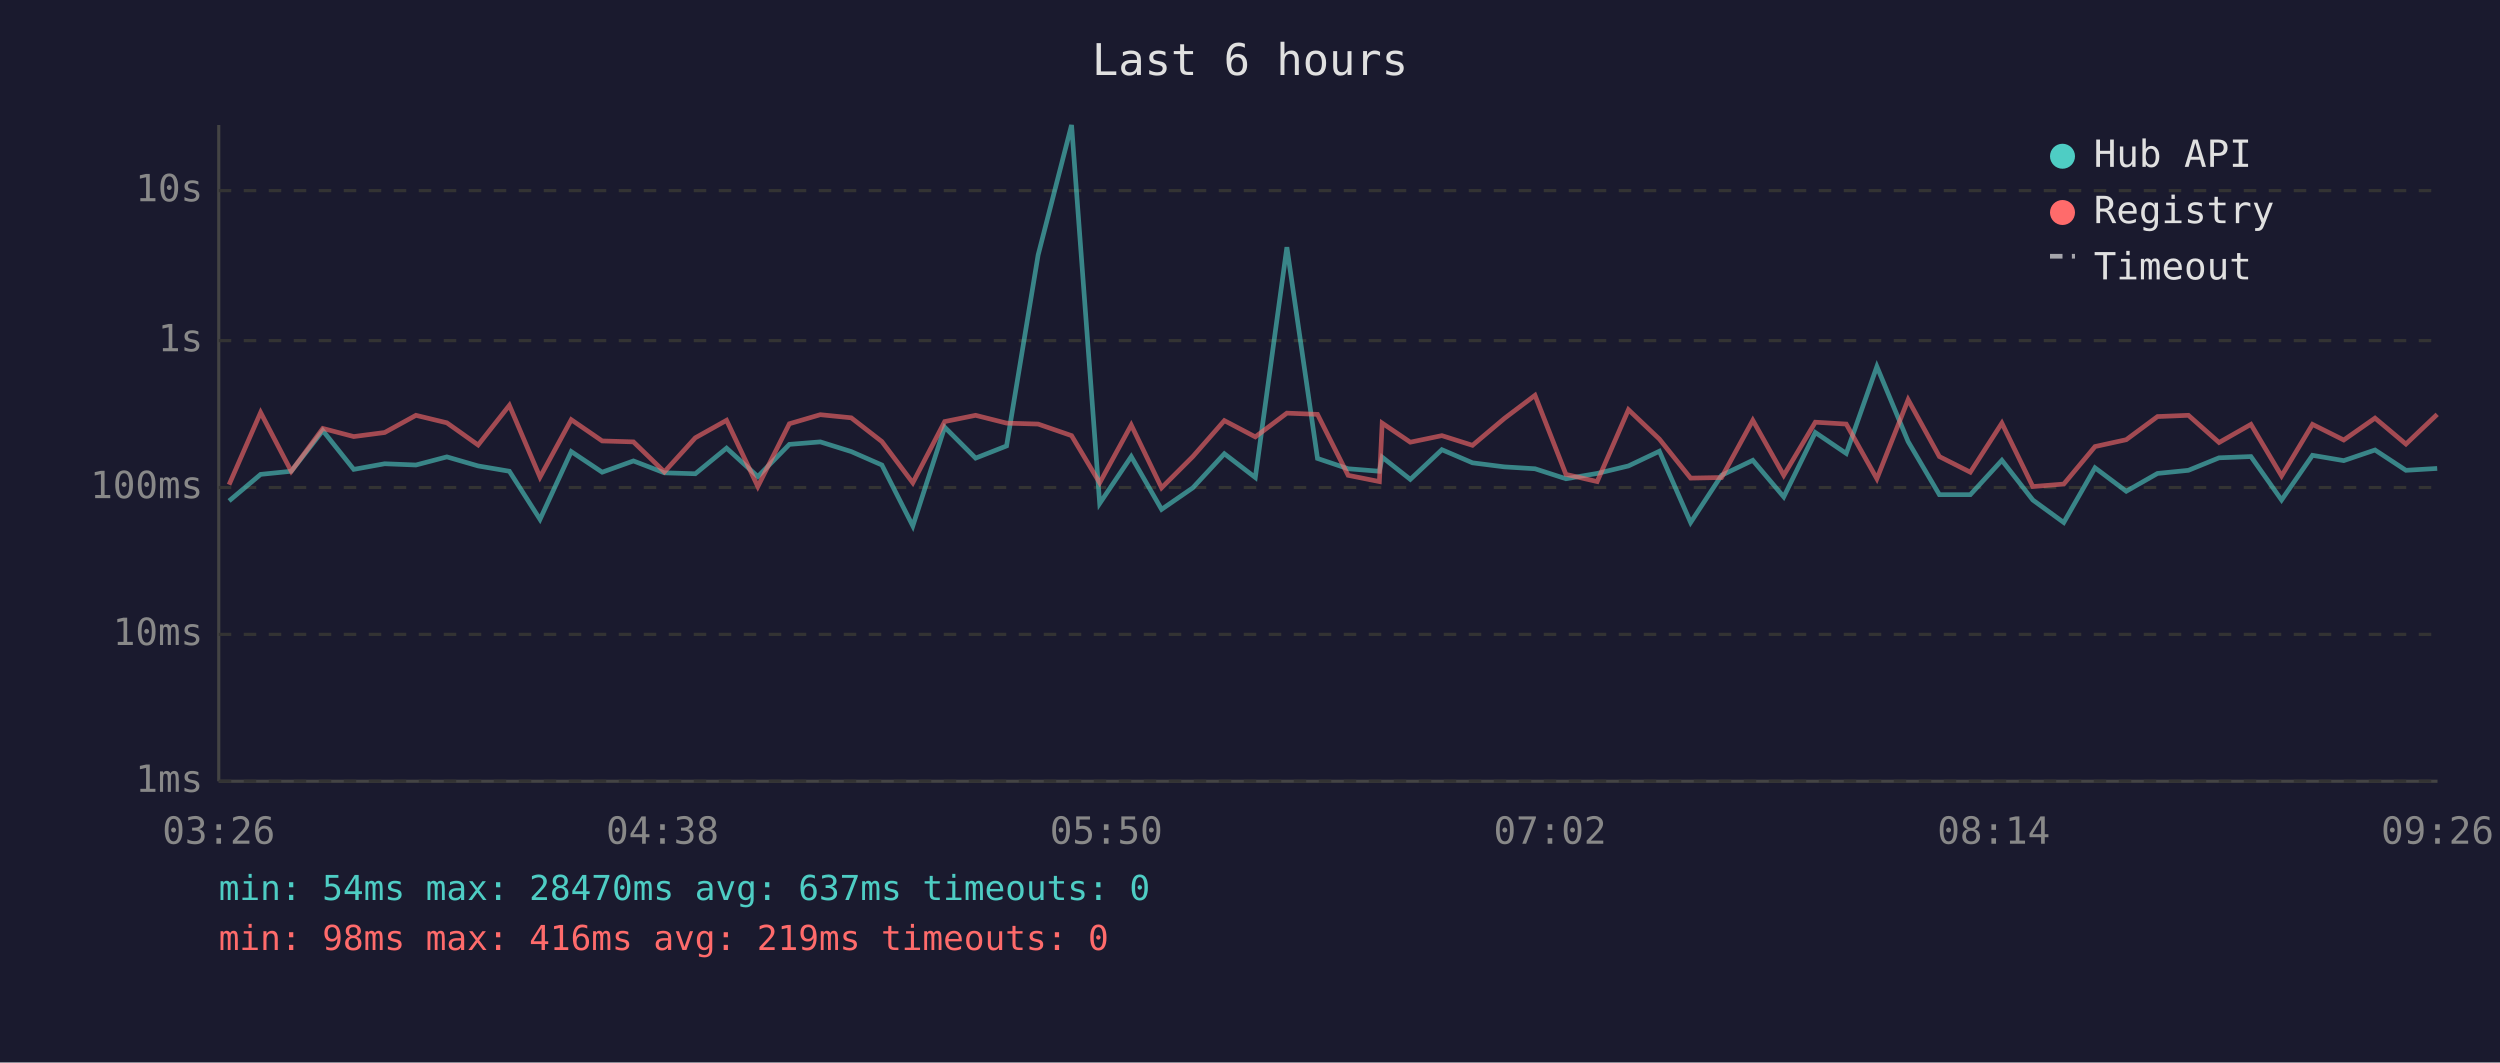
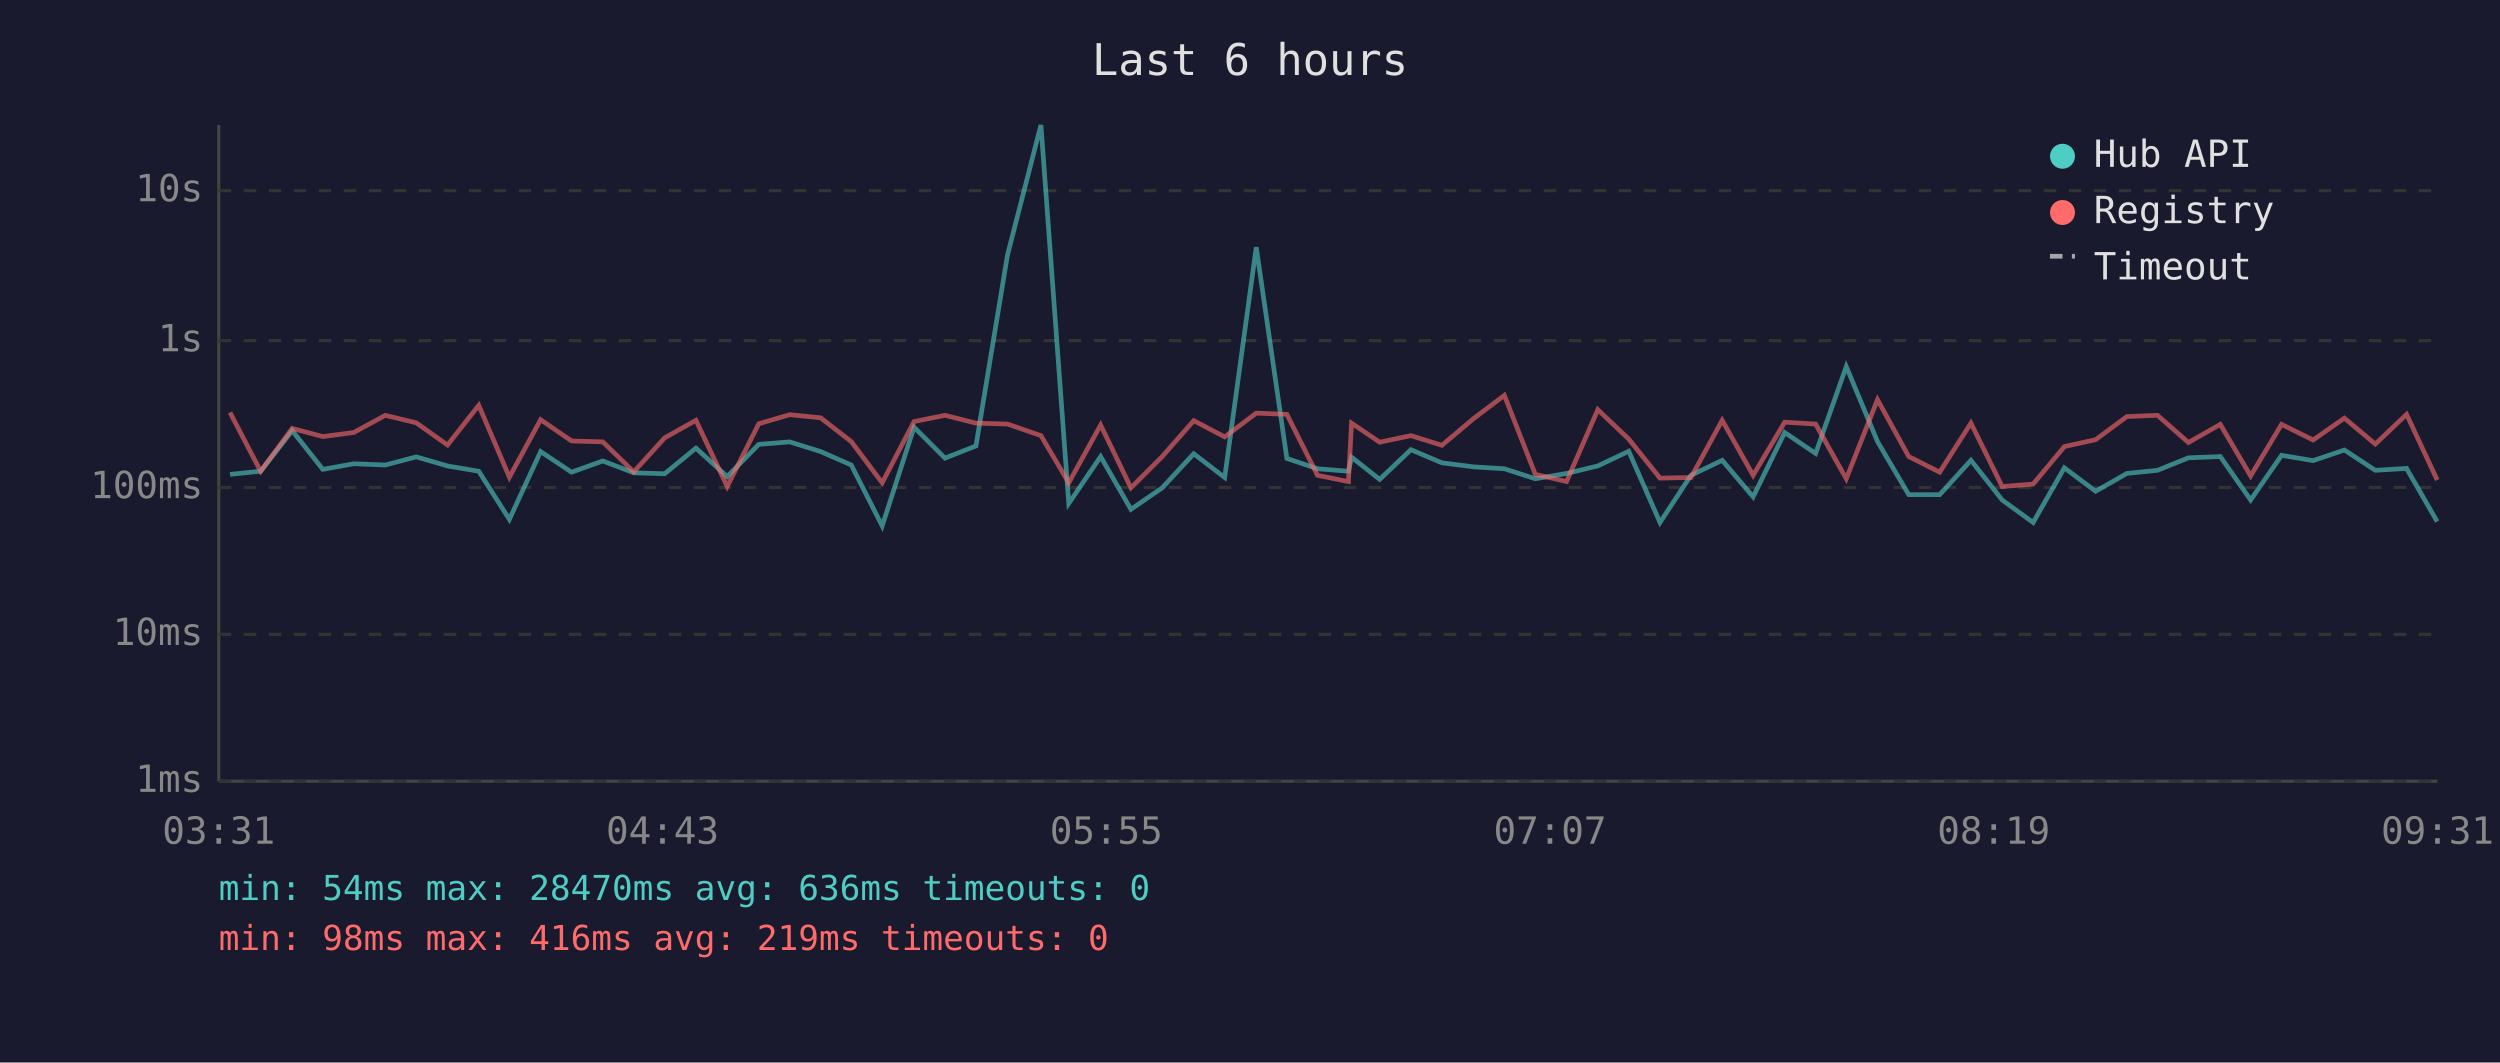
<svg xmlns="http://www.w3.org/2000/svg" viewBox="0 0 800 340" font-family="monospace" font-size="12">
  <rect width="800" height="340" fill="#1a1a2e" />
  <text x="400" y="24" fill="#e0e0e0" font-size="14" text-anchor="middle">Last 6 hours</text>
  <line x1="70" y1="40" x2="70" y2="250" stroke="#444" stroke-width="1" />
  <line x1="70" y1="250" x2="780" y2="250" stroke="#444" stroke-width="1" />
  <line x1="70" y1="250" x2="780" y2="250" stroke="#333" stroke-width="1" stroke-dasharray="4" />
  <text x="65" y="250" fill="#888" text-anchor="end" dominant-baseline="middle">1ms</text>
  <line x1="70" y1="203" x2="780" y2="203" stroke="#333" stroke-width="1" stroke-dasharray="4" />
  <text x="65" y="203" fill="#888" text-anchor="end" dominant-baseline="middle">10ms</text>
  <line x1="70" y1="156" x2="780" y2="156" stroke="#333" stroke-width="1" stroke-dasharray="4" />
  <text x="65" y="156" fill="#888" text-anchor="end" dominant-baseline="middle">100ms</text>
  <line x1="70" y1="109" x2="780" y2="109" stroke="#333" stroke-width="1" stroke-dasharray="4" />
  <text x="65" y="109" fill="#888" text-anchor="end" dominant-baseline="middle">1s</text>
  <line x1="70" y1="61" x2="780" y2="61" stroke="#333" stroke-width="1" stroke-dasharray="4" />
  <text x="65" y="61" fill="#888" text-anchor="end" dominant-baseline="middle">10s</text>
-   <text x="70" y="270" fill="#888" text-anchor="middle">03:26</text>
-   <text x="212" y="270" fill="#888" text-anchor="middle">04:38</text>
-   <text x="354" y="270" fill="#888" text-anchor="middle">05:50</text>
-   <text x="496" y="270" fill="#888" text-anchor="middle">07:02</text>
-   <text x="638" y="270" fill="#888" text-anchor="middle">08:14</text>
-   <text x="780" y="270" fill="#888" text-anchor="middle">09:26</text>
-   <polyline points="73.3,160.3 83.4,151.8 93.2,150.8 103.3,137.8 113.2,150.2 123.1,148.4 133.1,148.8 143.0,146.2 153.0,149.1 163.0,150.8 172.8,166.2 182.8,144.5 192.7,151.1 202.7,147.5 212.6,151.3 222.5,151.6 232.5,143.4 242.5,152.5 252.6,142.2 262.5,141.4 272.4,144.5 282.2,148.8 292.1,168.3 302.3,136.7 312.2,146.6 322.1,142.7 332.2,81.6 342.9,40.0 351.9,161.1 362.0,146.1 371.7,163.0 381.7,156.1 391.8,145.2 401.7,152.8 411.8,79.1 421.6,146.7 431.4,150.0 441.4,150.8 442.3,146.3 451.3,153.4 461.4,143.9 471.2,148.1 481.4,149.4 491.2,150.0 501.1,153.2 511.1,151.5 521.1,149.1 531.0,144.4 541.0,167.2 550.9,152.1 560.9,147.3 570.8,159.0 580.9,138.4 590.8,145.1 600.6,117.3 610.6,141.3 620.6,158.3 630.5,158.3 640.6,147.3 650.5,160.0 660.4,167.2 670.4,149.7 680.4,157.2 690.4,151.5 700.3,150.5 710.1,146.5 720.3,146.1 730.1,160.0 740.0,145.7 750.0,147.4 760.0,144.0 769.9,150.5 779.9,149.9" fill="none" stroke="#4ecdc4" stroke-width="1.5" opacity="0.6" />
-   <polyline points="73.3,155.1 83.4,132.0 93.2,150.8 103.3,137.1 113.2,139.7 123.1,138.4 133.1,132.9 143.0,135.3 153.0,142.4 163.0,129.7 172.8,152.7 182.8,134.3 192.7,141.1 202.7,141.4 212.6,151.0 222.5,140.1 232.5,134.5 242.5,155.7 252.6,135.6 262.5,132.7 272.4,133.7 282.2,141.3 292.1,154.5 302.3,134.9 312.2,132.9 322.1,135.4 332.2,135.7 342.9,139.4 351.9,154.5 362.0,136.0 371.7,156.1 381.7,146.1 391.8,134.6 401.7,139.8 411.8,132.2 421.6,132.6 431.4,152.1 441.4,154.1 442.3,135.4 451.3,141.5 461.4,139.4 471.2,142.5 481.4,133.9 491.2,126.5 501.1,151.8 511.1,154.1 521.1,131.1 531.0,140.5 541.0,153.0 550.9,152.8 560.9,134.5 570.8,152.1 580.9,135.1 590.8,135.7 600.6,153.2 610.6,127.9 620.6,146.1 630.5,151.1 640.6,135.4 650.5,155.7 660.4,154.9 670.4,142.9 680.4,140.7 690.4,133.3 700.3,132.9 710.1,141.6 720.3,135.8 730.1,152.3 740.0,135.8 750.0,140.8 760.0,133.8 769.9,142.1 779.9,132.6" fill="none" stroke="#ff6b6b" stroke-width="1.5" opacity="0.6" />
+   <text x="70" y="270" fill="#888" text-anchor="middle">03:31</text>
+   <text x="212" y="270" fill="#888" text-anchor="middle">04:43</text>
+   <text x="354" y="270" fill="#888" text-anchor="middle">05:55</text>
+   <text x="496" y="270" fill="#888" text-anchor="middle">07:07</text>
+   <text x="638" y="270" fill="#888" text-anchor="middle">08:19</text>
+   <text x="780" y="270" fill="#888" text-anchor="middle">09:31</text>
+   <polyline points="73.6,151.8 83.4,150.8 93.5,137.8 103.3,150.2 113.2,148.4 123.3,148.8 133.2,146.2 143.2,149.1 153.2,150.8 163.0,166.2 173.0,144.5 182.9,151.1 192.9,147.5 202.8,151.3 212.7,151.6 222.7,143.4 232.7,152.5 242.8,142.2 252.7,141.4 262.6,144.5 272.4,148.8 282.3,168.3 292.5,136.7 302.4,146.6 312.3,142.7 322.4,81.6 333.1,40.0 342.0,161.1 352.2,146.1 361.9,163.0 371.9,156.1 382.0,145.2 391.9,152.8 402.0,79.1 411.8,146.7 421.6,150.0 431.5,150.8 432.5,146.3 441.5,153.4 451.5,143.9 461.4,148.1 471.6,149.4 481.4,150.0 491.3,153.2 501.3,151.5 511.3,149.1 521.2,144.4 531.2,167.2 541.1,152.1 551.1,147.3 561.0,159.0 571.1,138.4 581.0,145.1 590.8,117.3 600.8,141.3 610.8,158.3 620.7,158.3 630.7,147.3 640.7,160.0 650.6,167.2 660.6,149.7 670.6,157.2 680.6,151.5 690.4,150.5 700.3,146.5 710.5,146.1 720.2,160.0 730.1,145.7 740.2,147.4 750.2,144.0 760.1,150.5 770.1,149.9 779.9,166.9" fill="none" stroke="#4ecdc4" stroke-width="1.5" opacity="0.6" />
+   <polyline points="73.6,132.0 83.4,150.8 93.5,137.1 103.3,139.7 113.2,138.4 123.3,132.9 133.2,135.3 143.2,142.4 153.2,129.7 163.0,152.7 173.0,134.3 182.9,141.1 192.9,141.4 202.8,151.0 212.7,140.1 222.7,134.5 232.7,155.7 242.8,135.6 252.7,132.7 262.6,133.7 272.4,141.3 282.3,154.5 292.5,134.9 302.4,132.9 312.3,135.4 322.4,135.7 333.1,139.4 342.0,154.5 352.2,136.0 361.9,156.1 371.9,146.1 382.0,134.6 391.9,139.8 402.0,132.2 411.8,132.6 421.6,152.1 431.5,154.1 432.5,135.4 441.5,141.5 451.5,139.4 461.4,142.5 471.6,133.9 481.4,126.5 491.3,151.8 501.3,154.1 511.3,131.1 521.2,140.5 531.2,153.0 541.1,152.8 551.1,134.5 561.0,152.1 571.1,135.1 581.0,135.7 590.8,153.2 600.8,127.9 610.8,146.1 620.7,151.1 630.7,135.4 640.7,155.7 650.6,154.9 660.6,142.9 670.6,140.7 680.6,133.3 690.4,132.9 700.3,141.6 710.5,135.8 720.2,152.3 730.1,135.8 740.2,140.8 750.2,133.8 760.1,142.1 770.1,132.6 779.9,153.6" fill="none" stroke="#ff6b6b" stroke-width="1.5" opacity="0.6" />
  <circle cx="660" cy="50" r="4" fill="#4ecdc4" />
  <text x="670" y="50" fill="#e0e0e0" dominant-baseline="middle">Hub API</text>
  <circle cx="660" cy="68" r="4" fill="#ff6b6b" />
  <text x="670" y="68" fill="#e0e0e0" dominant-baseline="middle">Registry</text>
  <line x1="656" y1="82" x2="664" y2="82" stroke="#e0e0e0" stroke-width="1.5" stroke-dasharray="4,3" opacity="0.7" />
  <text x="670" y="86" fill="#e0e0e0" dominant-baseline="middle">Timeout</text>
-   <text x="70" y="288" fill="#4ecdc4" font-size="11">min: 54ms  max: 28470ms  avg: 637ms  timeouts: 0</text>
+   <text x="70" y="288" fill="#4ecdc4" font-size="11">min: 54ms  max: 28470ms  avg: 636ms  timeouts: 0</text>
  <text x="70" y="304" fill="#ff6b6b" font-size="11">min: 98ms  max: 416ms  avg: 219ms  timeouts: 0</text>
</svg>
